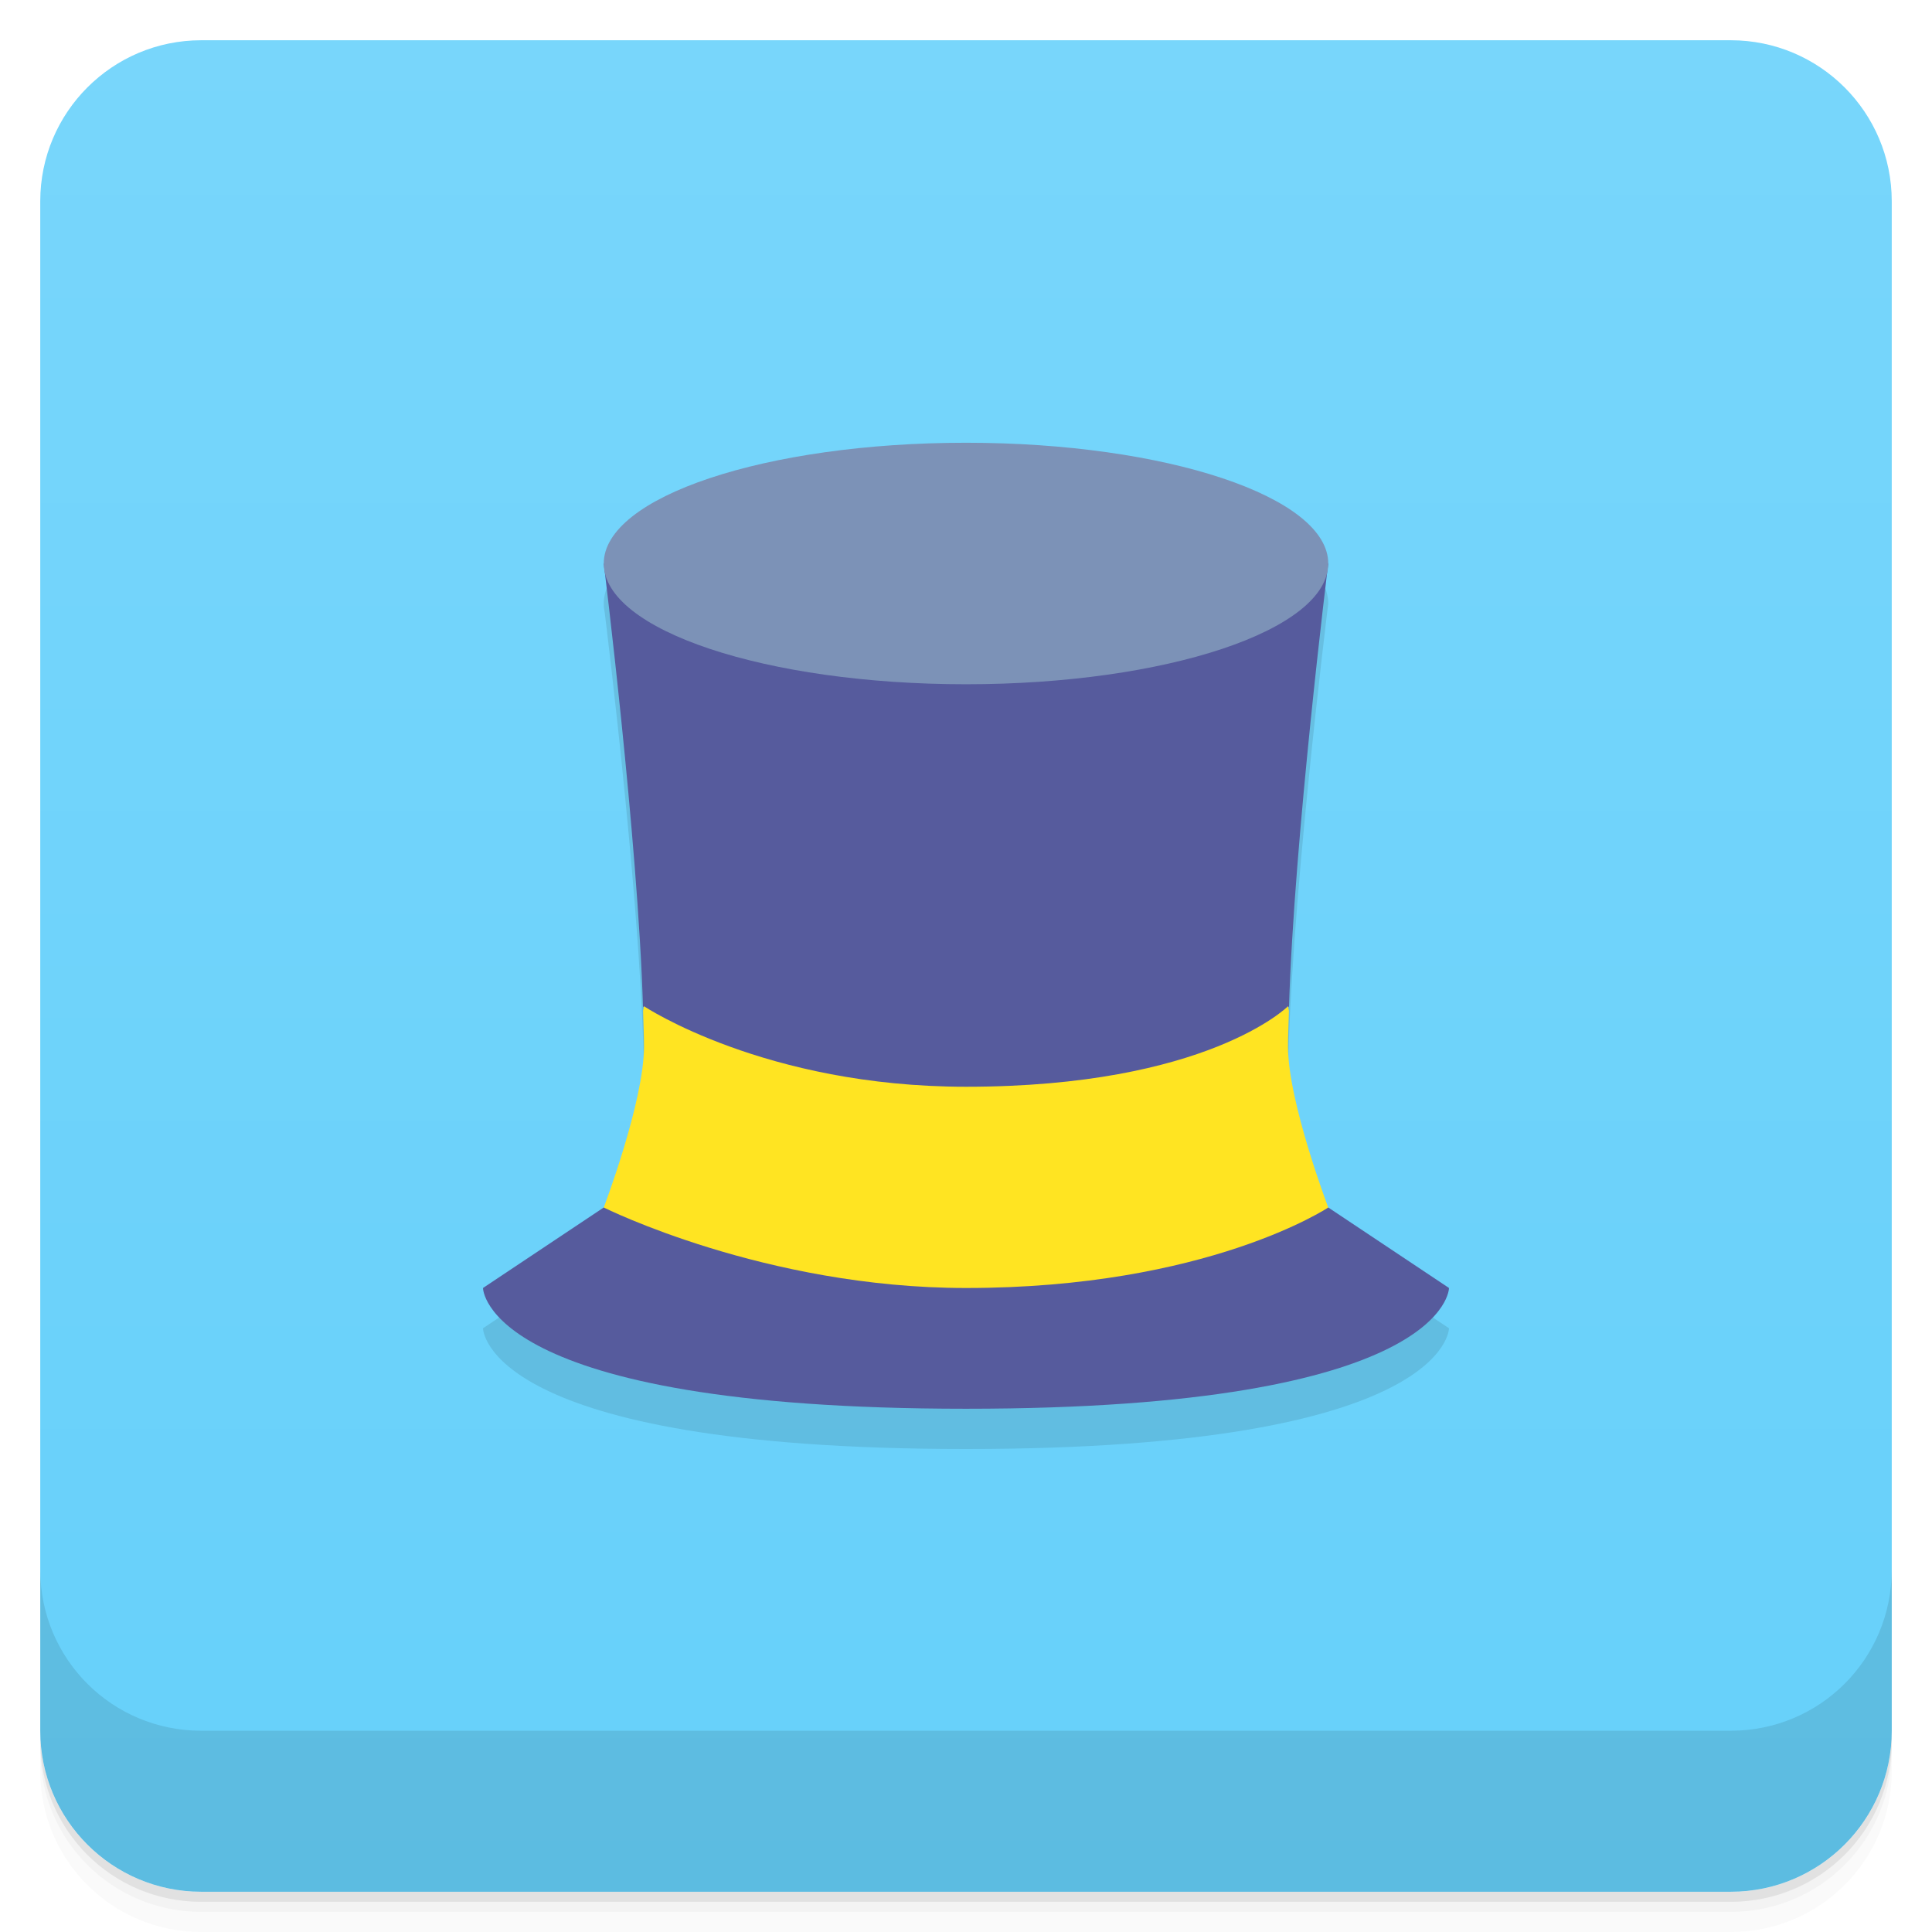
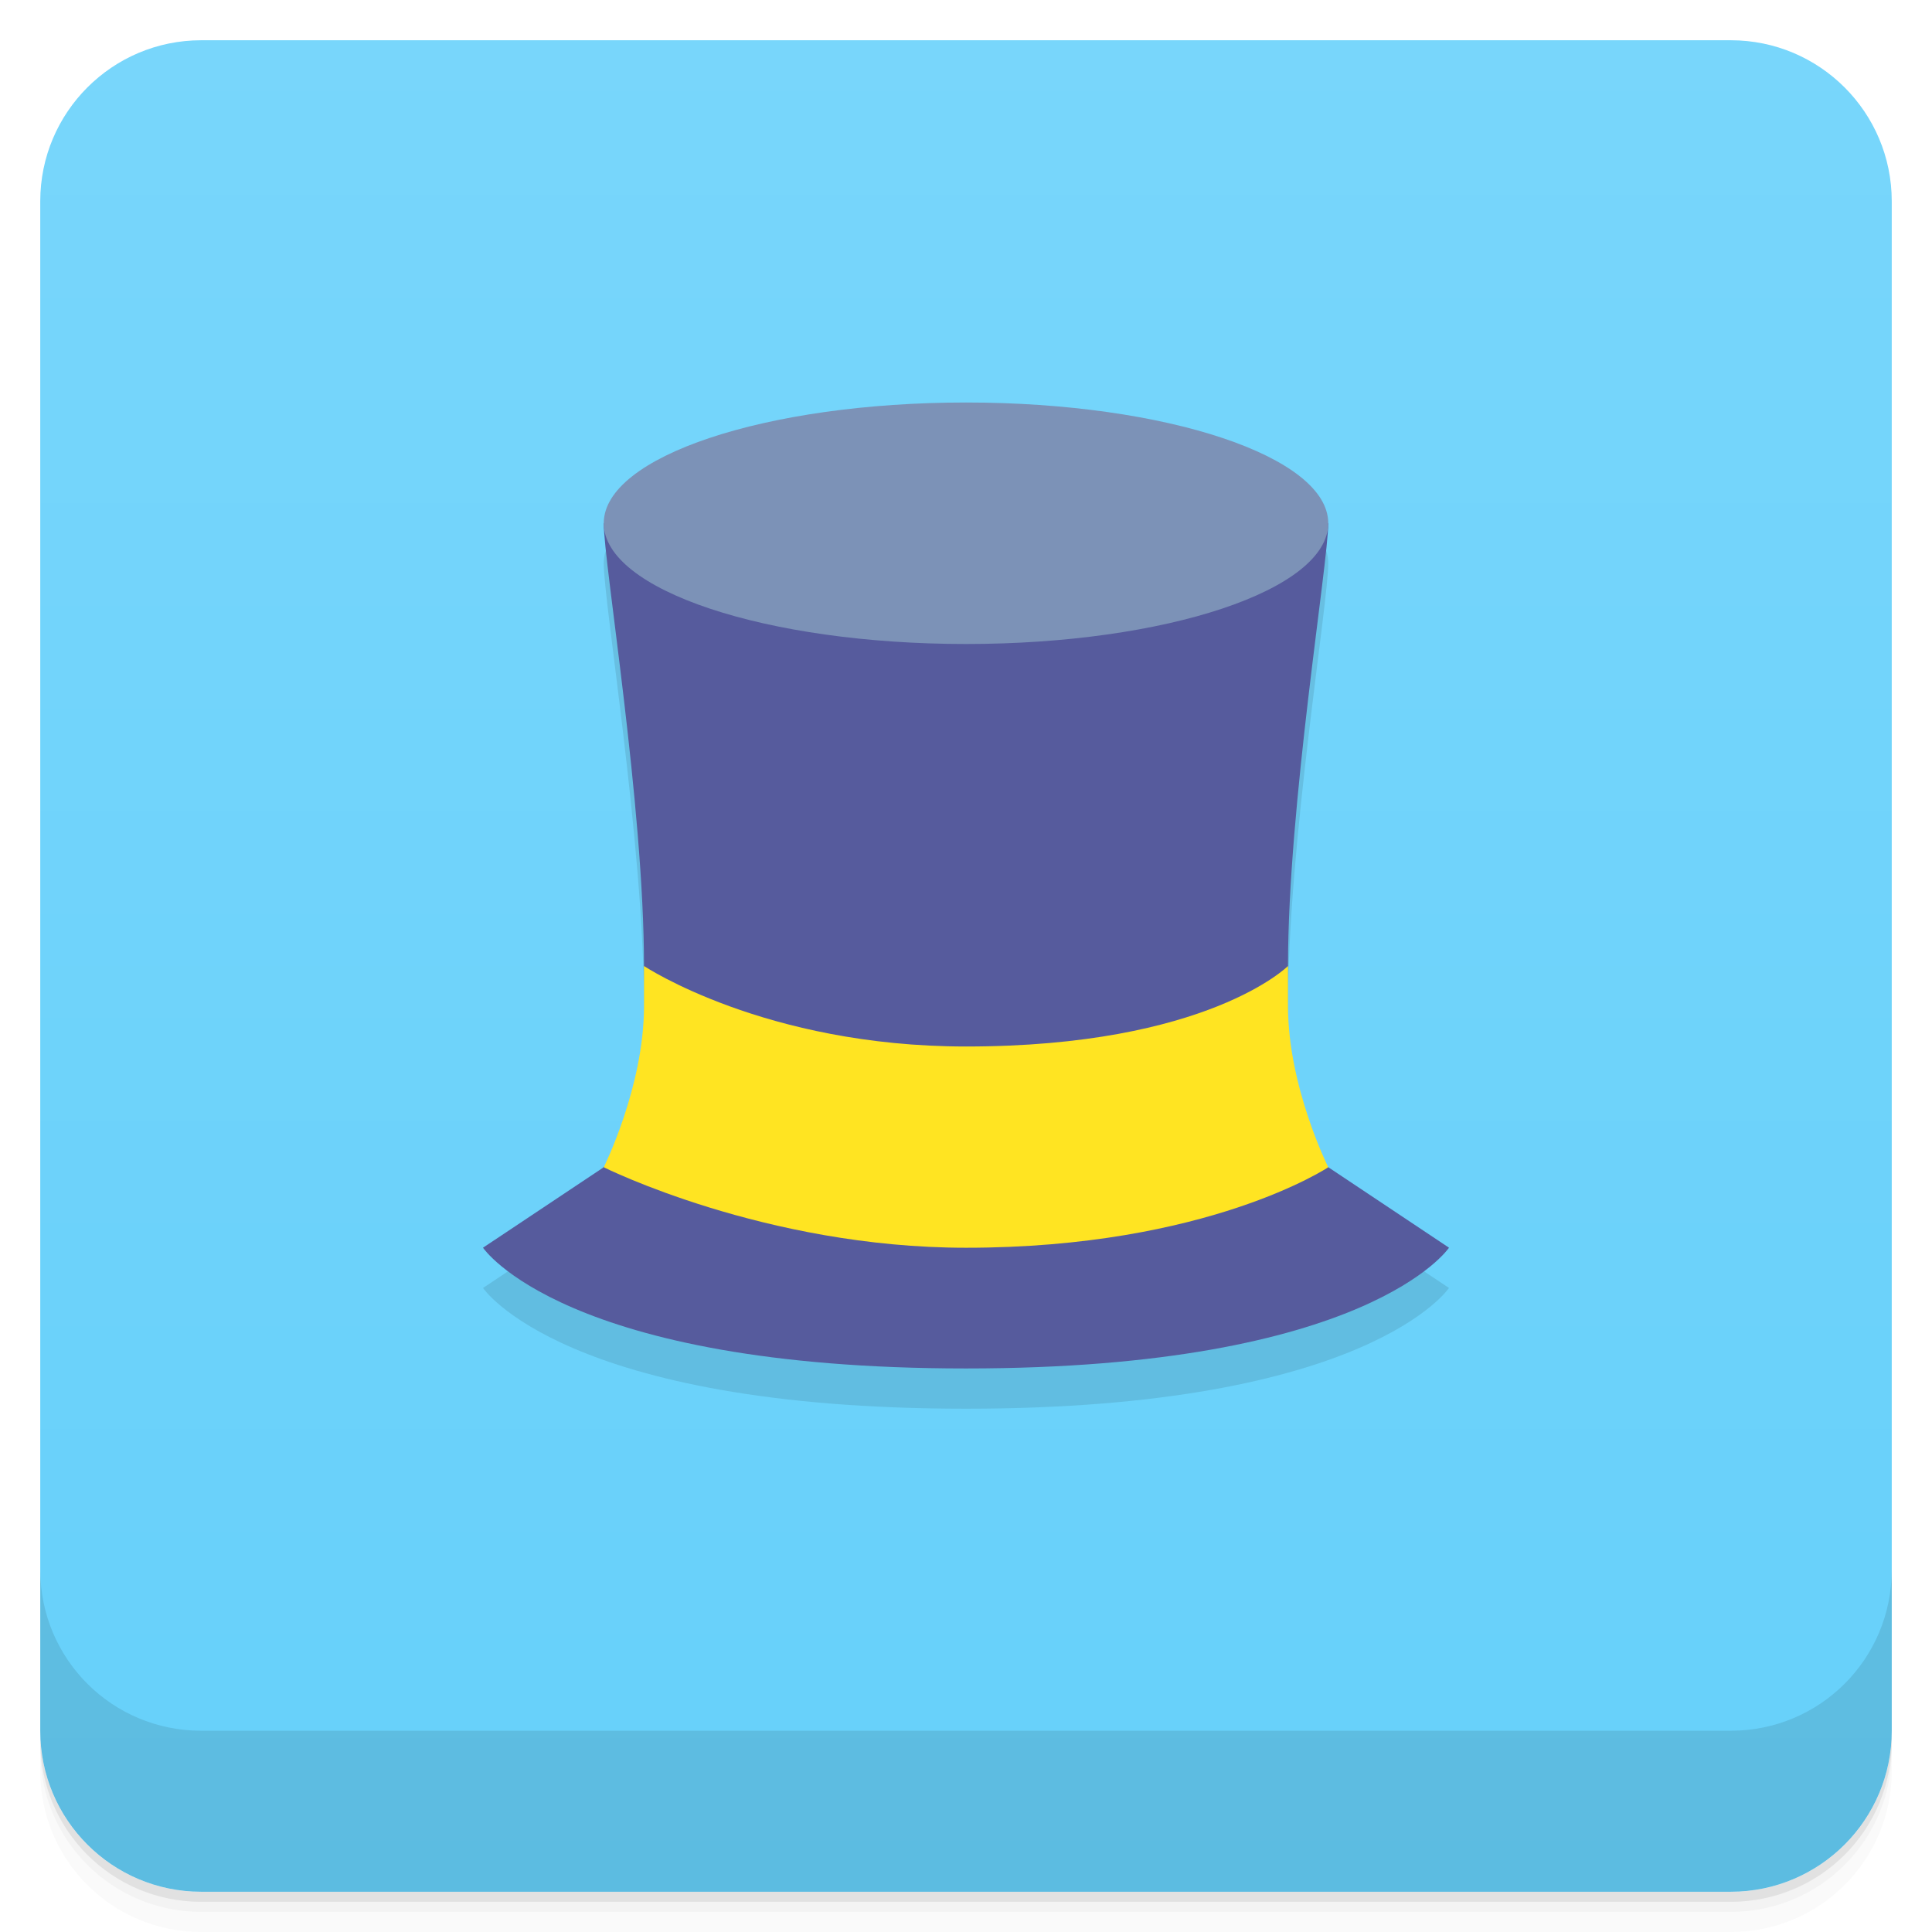
<svg xmlns="http://www.w3.org/2000/svg" version="1.1" viewBox="0 0 48 48">
  <defs>
    <linearGradient id="bg" x2="0" y1="1" y2="47" gradientUnits="userSpaceOnUse">
      <stop style="stop-color:#78d6fb" offset="0" />
      <stop style="stop-color:#66d0fa" offset="1" />
    </linearGradient>
  </defs>
  <path d="m1 43v0.25c0 2.216 1.784 4 4 4h38c2.216 0 4-1.784 4-4v-0.25c0 2.216-1.784 4-4 4h-38c-2.216 0-4-1.784-4-4zm0 0.5v0.5c0 2.216 1.784 4 4 4h38c2.216 0 4-1.784 4-4v-0.5c0 2.216-1.784 4-4 4h-38c-2.216 0-4-1.784-4-4z" style="opacity:.02" />
  <path d="m1 43.25v0.25c0 2.216 1.784 4 4 4h38c2.216 0 4-1.784 4-4v-0.25c0 2.216-1.784 4-4 4h-38c-2.216 0-4-1.784-4-4z" style="opacity:.05" />
  <path d="m1 43v0.25c0 2.216 1.784 4 4 4h38c2.216 0 4-1.784 4-4v-0.25c0 2.216-1.784 4-4 4h-38c-2.216 0-4-1.784-4-4z" style="opacity:.1" />
  <rect x="1" y="1" width="46" height="46" rx="4" style="fill:url(#bg)" />
  <path d="m1 39v4c0 2.216 1.784 4 4 4h38c2.216 0 4-1.784 4-4v-4c0 2.216-1.784 4-4 4h-38c-2.216 0-4-1.784-4-4z" style="opacity:.1" />
-   <path d="m24 12a9 3 0 0 0-9 3 9 3 0 0 0 0.023 0.213c0.045 0.363 0.977 7.882 0.977 11.787 0 1.374-1 4-1 4l-3 2s0 3 12 3 12-3 12-3l-3-2s-1-2.626-1-4c0-4 1-12 1-12a9 3 0 0 0-9-3z" style="opacity:.1" />
-   <path d="m15 14s0.849 6.835 0.975 11.025l0.025-0.025 1 3-2 2-3 2s0 3 12 3 12-3 12-3l-3-2-2-2 1-3 0.025 0.025c0.126-4.19 0.975-11.025 0.975-11.025h-18z" style="fill:#565b9d" />
-   <path d="m16 25-0.023 0.115c0.008 0.298 0.023 0.619 0.023 0.885 0 1.374-1 4-1 4s4 2 9 2c6 0 9-2 9-2s-1-2.626-1-4c0-0.266 0.015-0.587 0.023-0.885l-0.023-0.115s-2 2-8 2c-5 0-8-2-8-2z" style="fill:#ffe422" />
-   <ellipse cx="24" cy="14" rx="9" ry="3" style="fill:#7c92b7;paint-order:stroke fill markers" />
+   <path d="m24 11c-4.971 0-9 1.343-9 3 0 1 1 7 1 11v1c0 1.98-0.975 3.947-0.994 3.986l-0.029 0.029-2.977 1.984s2 3 12 3 12-3 12-3l-3-2s-1-2-1-4v-1c0-4 1-10 1-11-2.5e-5 -1.657-4.029-3-9-3z" style="opacity:.1" />
+   <path d="m15 13c0 1 1 7 1 11l1 3-2.023 2.015-2.977 1.984s2 3 12 3 12-3 12-3l-3-2-2-2 1-3c0-4 1-10 1-11z" style="fill:#565b9d" />
+   <path d="m16 24v1c0 2-1 4-1 4s4 2 9 2c6 0 9-2 9-2s-1-2-1-4v-1s-2 2-8 2c-5 0-8-2-8-2z" style="fill:#ffe422" />
+   <ellipse cx="24" cy="13" rx="9" ry="3" style="fill:#7c92b7" />
</svg>
